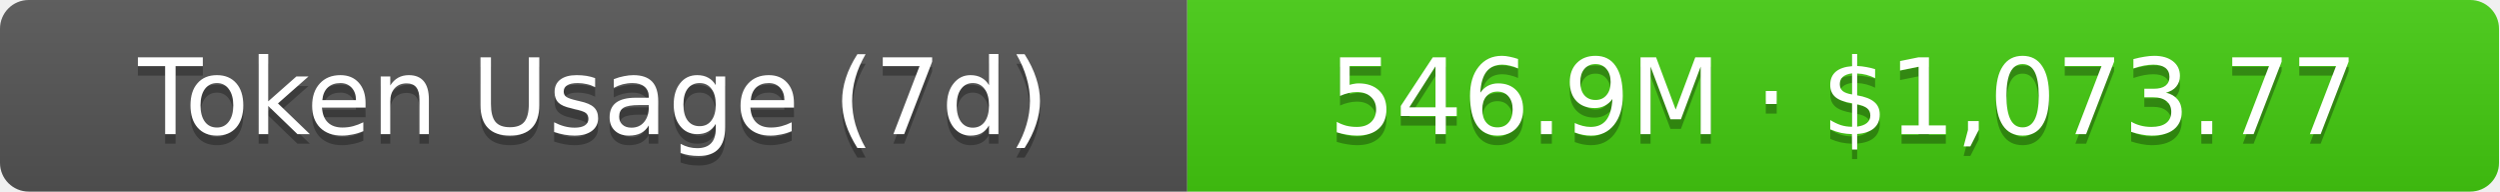
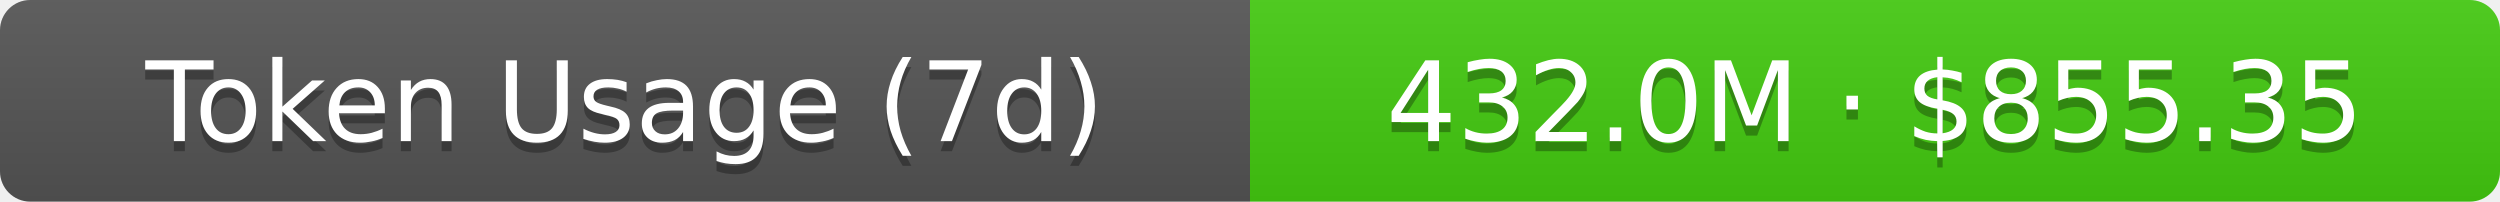
- <svg xmlns="http://www.w3.org/2000/svg" width="261" height="20" role="img" aria-label="Token Usage (7d): 546.9M · $1,073.77">
+ <svg xmlns="http://www.w3.org/2000/svg" width="248" height="20" role="img" aria-label="Token Usage (7d): 432.0M · $855.35">
  <linearGradient id="s" x2="0" y2="100%">
    <stop offset="0" stop-color="#bbb" stop-opacity=".1" />
    <stop offset="1" stop-opacity=".1" />
  </linearGradient>
  <clipPath id="r">
-     <rect width="261" height="20" rx="3" fill="#fff" />
+     <rect width="248" height="20" rx="3" fill="#fff" />
  </clipPath>
  <g clip-path="url(#r)">
    <rect width="124" height="20" fill="#555" />
-     <rect x="124" width="137" height="20" fill="#4c1" />
-     <rect width="261" height="20" fill="url(#s)" />
+     <rect x="124" width="124" height="20" fill="#4c1" />
+     <rect width="248" height="20" fill="url(#s)" />
  </g>
  <g fill="#fff" text-anchor="middle" font-family="Verdana,Geneva,DejaVu Sans,sans-serif" text-rendering="geometricPrecision" font-size="11">
    <text aria-hidden="true" x="62" y="15" fill="#010101" fill-opacity=".3">Token Usage (7d)</text>
    <text x="62" y="14">Token Usage (7d)</text>
-     <text aria-hidden="true" x="192.5" y="15" fill="#010101" fill-opacity=".3">546.9M · $1,073.77</text>
-     <text x="192.5" y="14">546.9M · $1,073.77</text>
+     <text aria-hidden="true" x="186" y="15" fill="#010101" fill-opacity=".3">432.0M · $855.35</text>
+     <text x="186" y="14">432.0M · $855.35</text>
  </g>
</svg>
